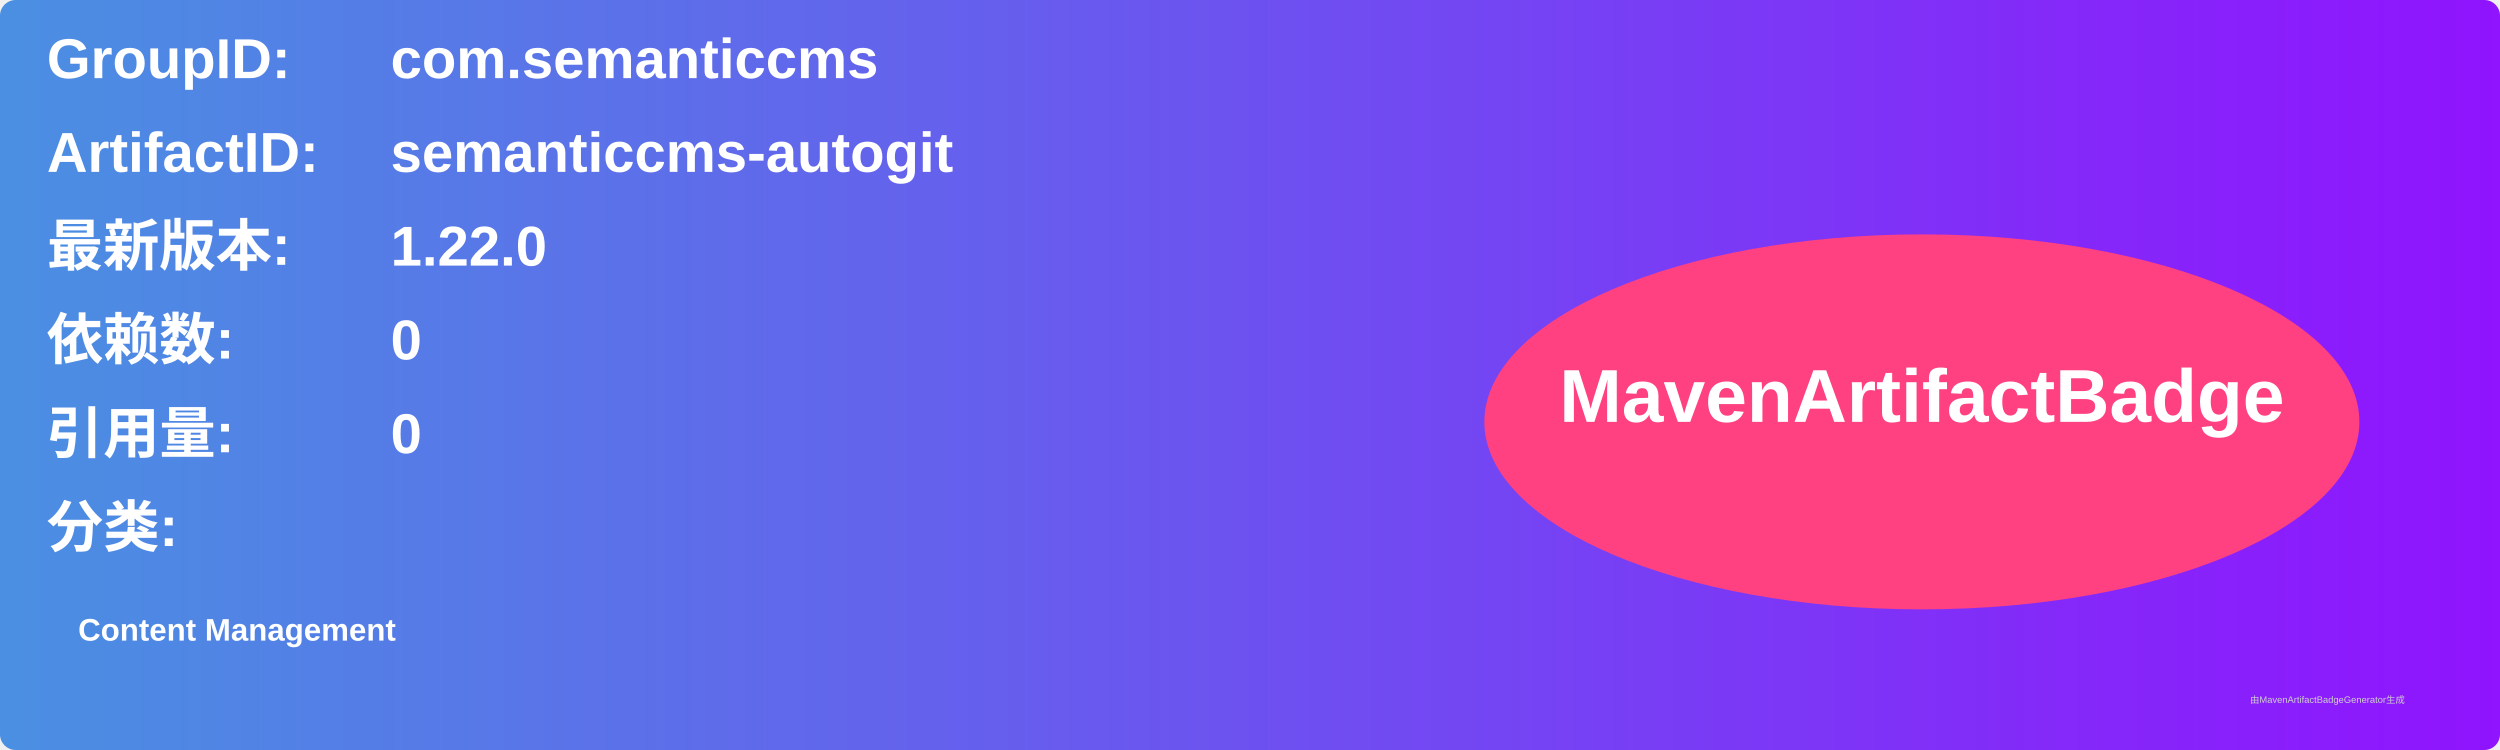
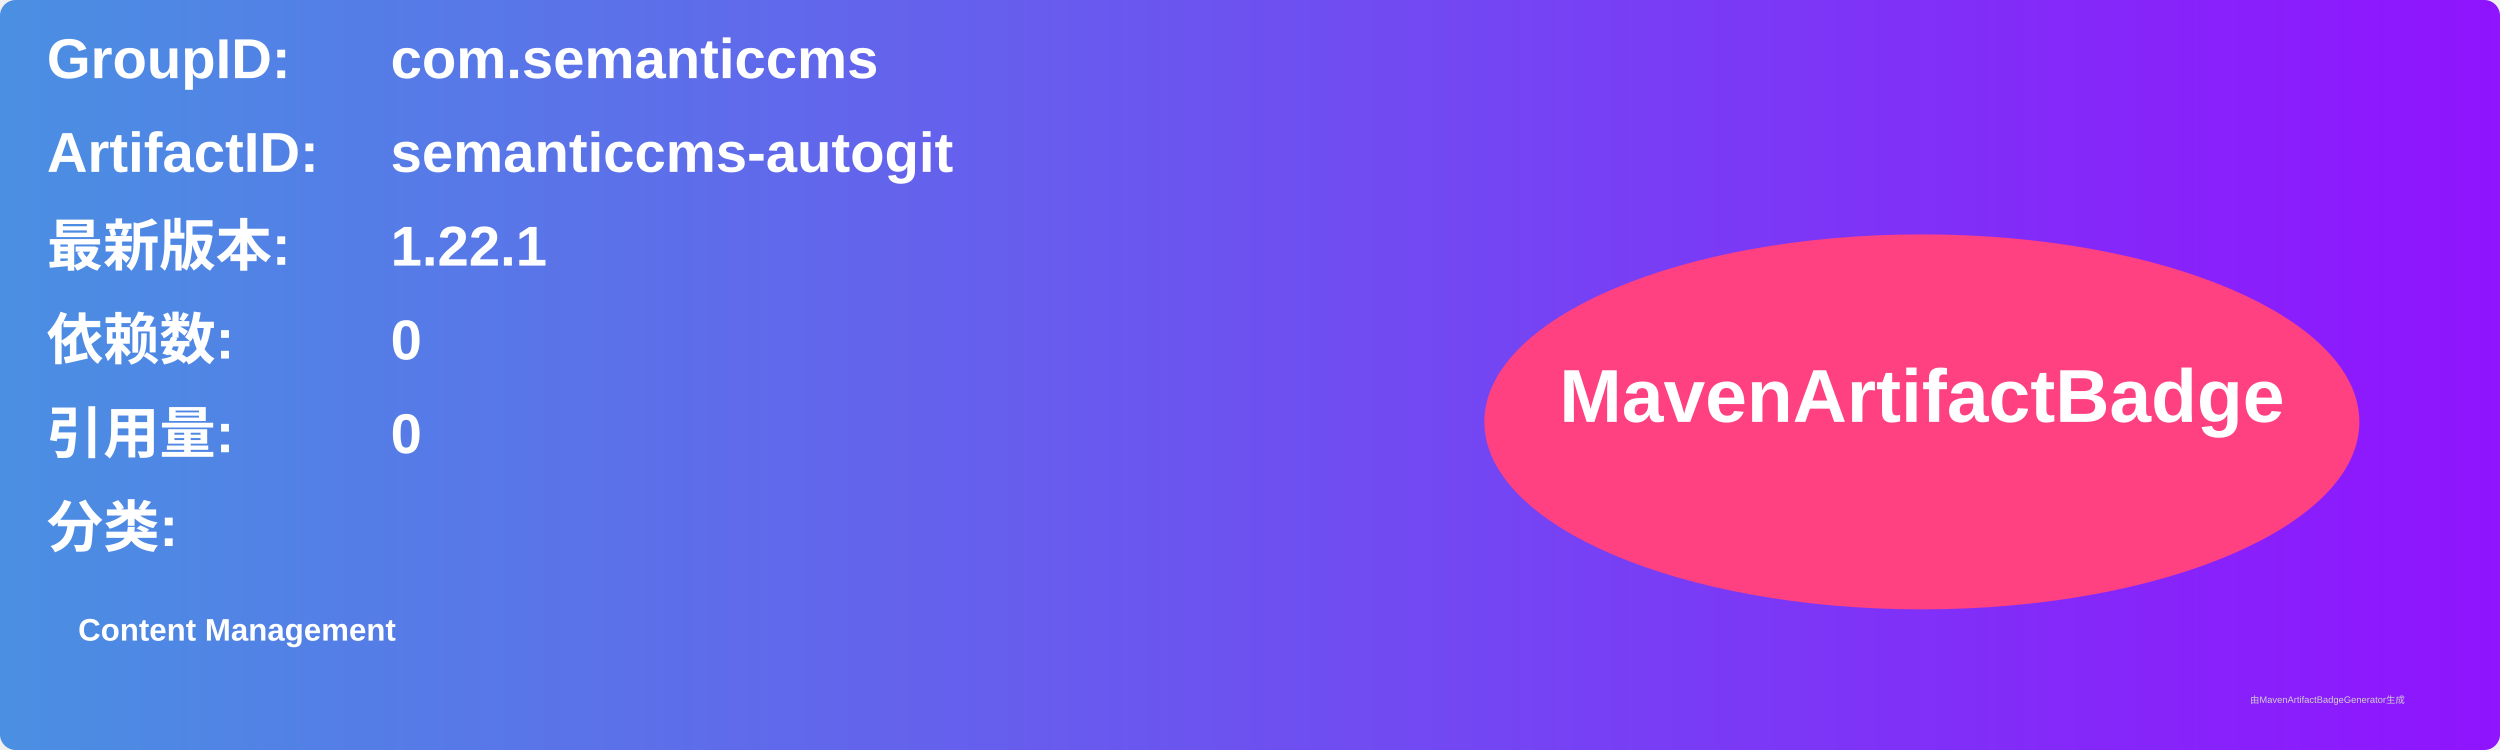
<svg xmlns="http://www.w3.org/2000/svg" width="800" height="240" viewBox="0 0 800 240">
  <linearGradient id="grad" x1="0%" y1="0%" x2="100%" y2="0%">
    <stop offset="0%" stop-color="#4a90e2" />
    <stop offset="100%" stop-color="#9013fe" />
  </linearGradient>
  <rect width="100%" height="100%" rx="5" ry="5" fill="url(#grad)" />
  <g transform="translate(15, 15)">
    <text x="0" y="10" font-family="Arial" font-size="18" fill="white" font-weight="bold" width="260">GroupID:</text>
    <text x="110" y="10" font-family="Arial" font-size="18" fill="white" font-weight="bold" width="460">com.semanticcms</text>
    <text x="0" y="40" font-family="Arial" font-size="18" fill="white" font-weight="bold" width="260">ArtifactID:</text>
    <text x="110" y="40" font-family="Arial" font-size="18" fill="white" font-weight="bold" width="460">semanticcms-autogit</text>
    <text x="0" y="70" font-family="Arial" font-size="18" fill="white" font-weight="bold">最新版本:</text>
    <text x="110" y="70" font-family="Arial" font-size="18" fill="white" font-weight="bold">
-       <tspan font-weight="bold">1.22.0</tspan>
+       <tspan font-weight="bold">1.22.1</tspan>
    </text>
    <text x="0" y="100" font-family="Arial" font-size="18" fill="white" font-weight="bold">依赖数: </text>
    <text x="110" y="100" font-family="Arial" font-size="18" fill="white">
      <tspan font-weight="bold">0</tspan>
    </text>
    <text x="0" y="130" font-family="Arial" font-size="18" fill="white" font-weight="bold">引用量: </text>
    <text x="110" y="130" font-family="Arial" font-size="18" fill="white">
      <tspan font-weight="bold">0</tspan>
    </text>
    <text x="0" y="160" font-family="Arial" font-size="18" fill="white" font-weight="bold">分类:</text>
    <text x="10" y="190" font-family="Arial" font-size="10" fill="white">
      <tspan font-weight="bold">Content Management</tspan>
    </text>
    <ellipse cx="600" cy="120" rx="140" ry="60" fill="#ff4081" />
    <text x="600" y="120" text-anchor="middle" font-family="Arial" font-size="24" fill="white" font-weight="bold">MavenArtifactBadge</text>
  </g>
  <text x="720" y="225" font-family="Arial" font-size="3" fill="#d0d0d0">由MavenArtifactBadgeGenerator生成</text>
</svg>
